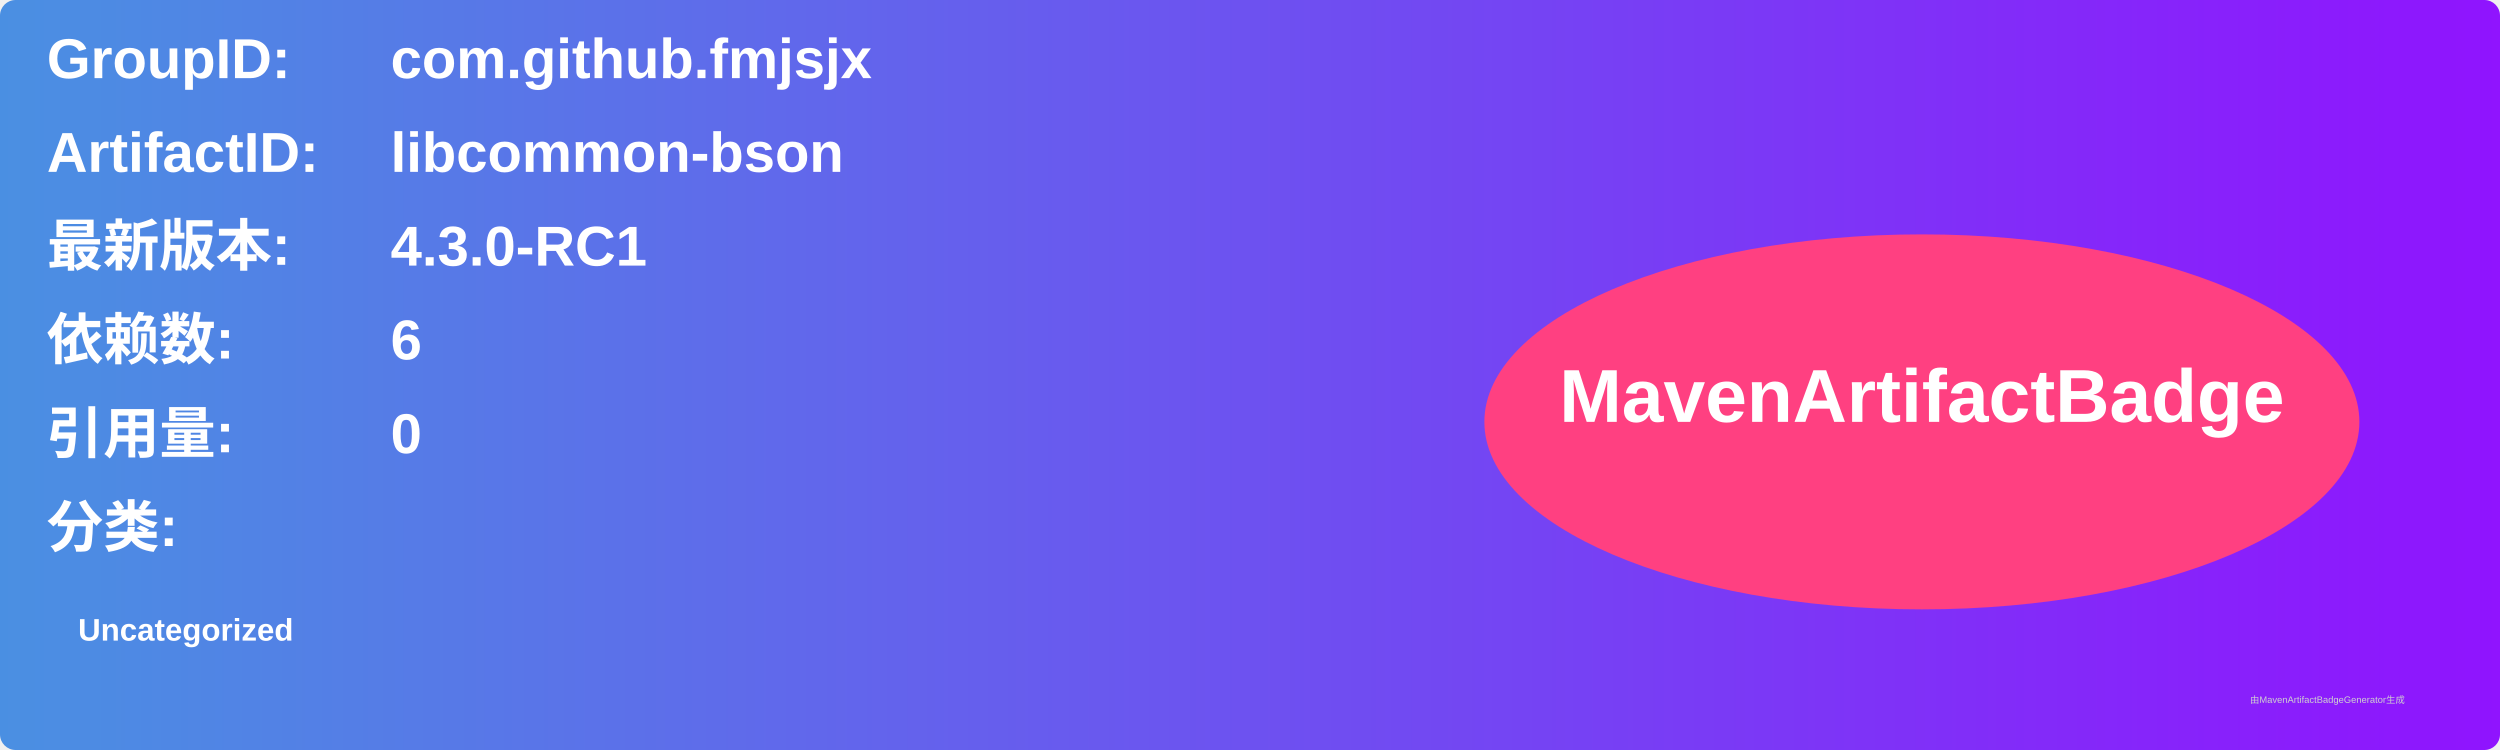
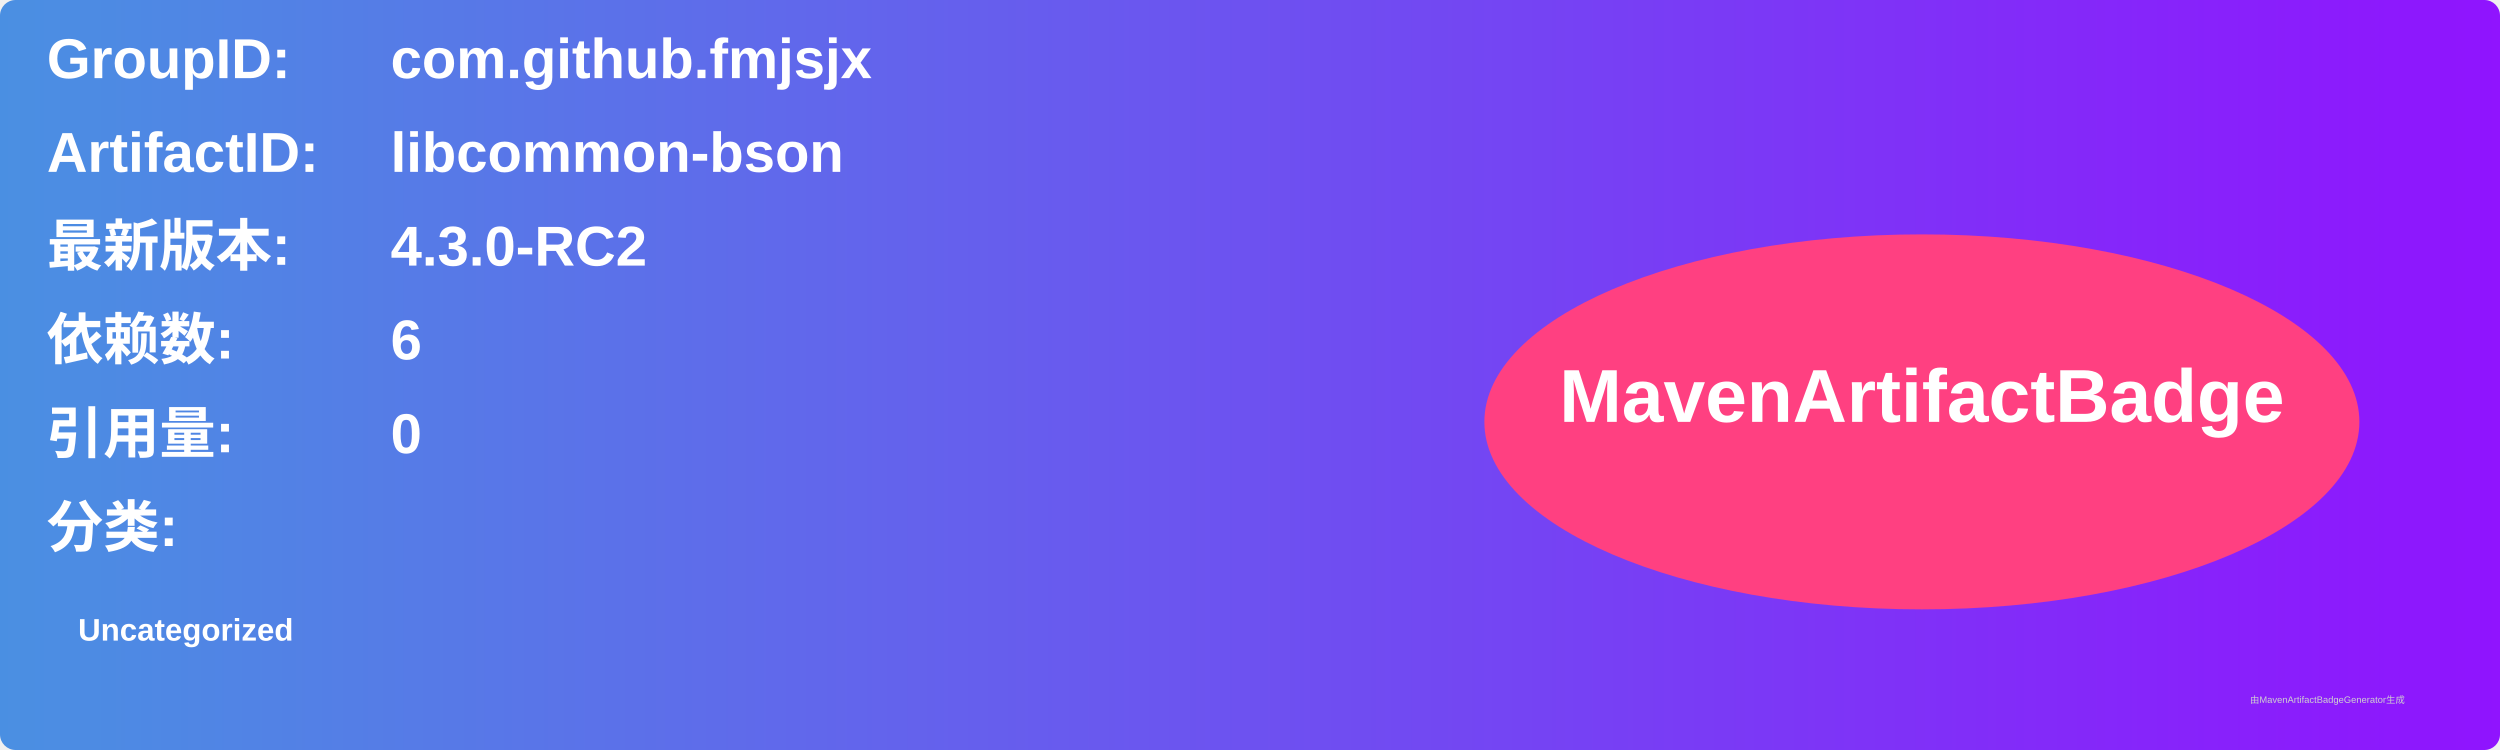
<svg xmlns="http://www.w3.org/2000/svg" width="800" height="240" viewBox="0 0 800 240">
  <linearGradient id="grad" x1="0%" y1="0%" x2="100%" y2="0%">
    <stop offset="0%" stop-color="#4a90e2" />
    <stop offset="100%" stop-color="#9013fe" />
  </linearGradient>
  <rect width="100%" height="100%" rx="5" ry="5" fill="url(#grad)" />
  <g transform="translate(15, 15)">
    <text x="0" y="10" font-family="Arial" font-size="18" fill="white" font-weight="bold" width="260">GroupID:</text>
    <text x="110" y="10" font-family="Arial" font-size="18" fill="white" font-weight="bold" width="460">com.github.fmjsjx</text>
    <text x="0" y="40" font-family="Arial" font-size="18" fill="white" font-weight="bold" width="260">ArtifactID:</text>
    <text x="110" y="40" font-family="Arial" font-size="18" fill="white" font-weight="bold" width="460">libcommon-bson</text>
    <text x="0" y="70" font-family="Arial" font-size="18" fill="white" font-weight="bold">最新版本:</text>
    <text x="110" y="70" font-family="Arial" font-size="18" fill="white" font-weight="bold">
-       <tspan font-weight="bold">4.3.0-RC1</tspan>
+       <tspan font-weight="bold">4.3.0-RC2</tspan>
    </text>
    <text x="0" y="100" font-family="Arial" font-size="18" fill="white" font-weight="bold">依赖数: </text>
    <text x="110" y="100" font-family="Arial" font-size="18" fill="white">
      <tspan font-weight="bold">6</tspan>
    </text>
    <text x="0" y="130" font-family="Arial" font-size="18" fill="white" font-weight="bold">引用量: </text>
    <text x="110" y="130" font-family="Arial" font-size="18" fill="white">
      <tspan font-weight="bold">0</tspan>
    </text>
    <text x="0" y="160" font-family="Arial" font-size="18" fill="white" font-weight="bold">分类:</text>
    <text x="10" y="190" font-family="Arial" font-size="10" fill="white">
      <tspan font-weight="bold">Uncategorized</tspan>
    </text>
    <ellipse cx="600" cy="120" rx="140" ry="60" fill="#ff4081" />
    <text x="600" y="120" text-anchor="middle" font-family="Arial" font-size="24" fill="white" font-weight="bold">MavenArtifactBadge</text>
  </g>
  <text x="720" y="225" font-family="Arial" font-size="3" fill="#d0d0d0">由MavenArtifactBadgeGenerator生成</text>
</svg>
